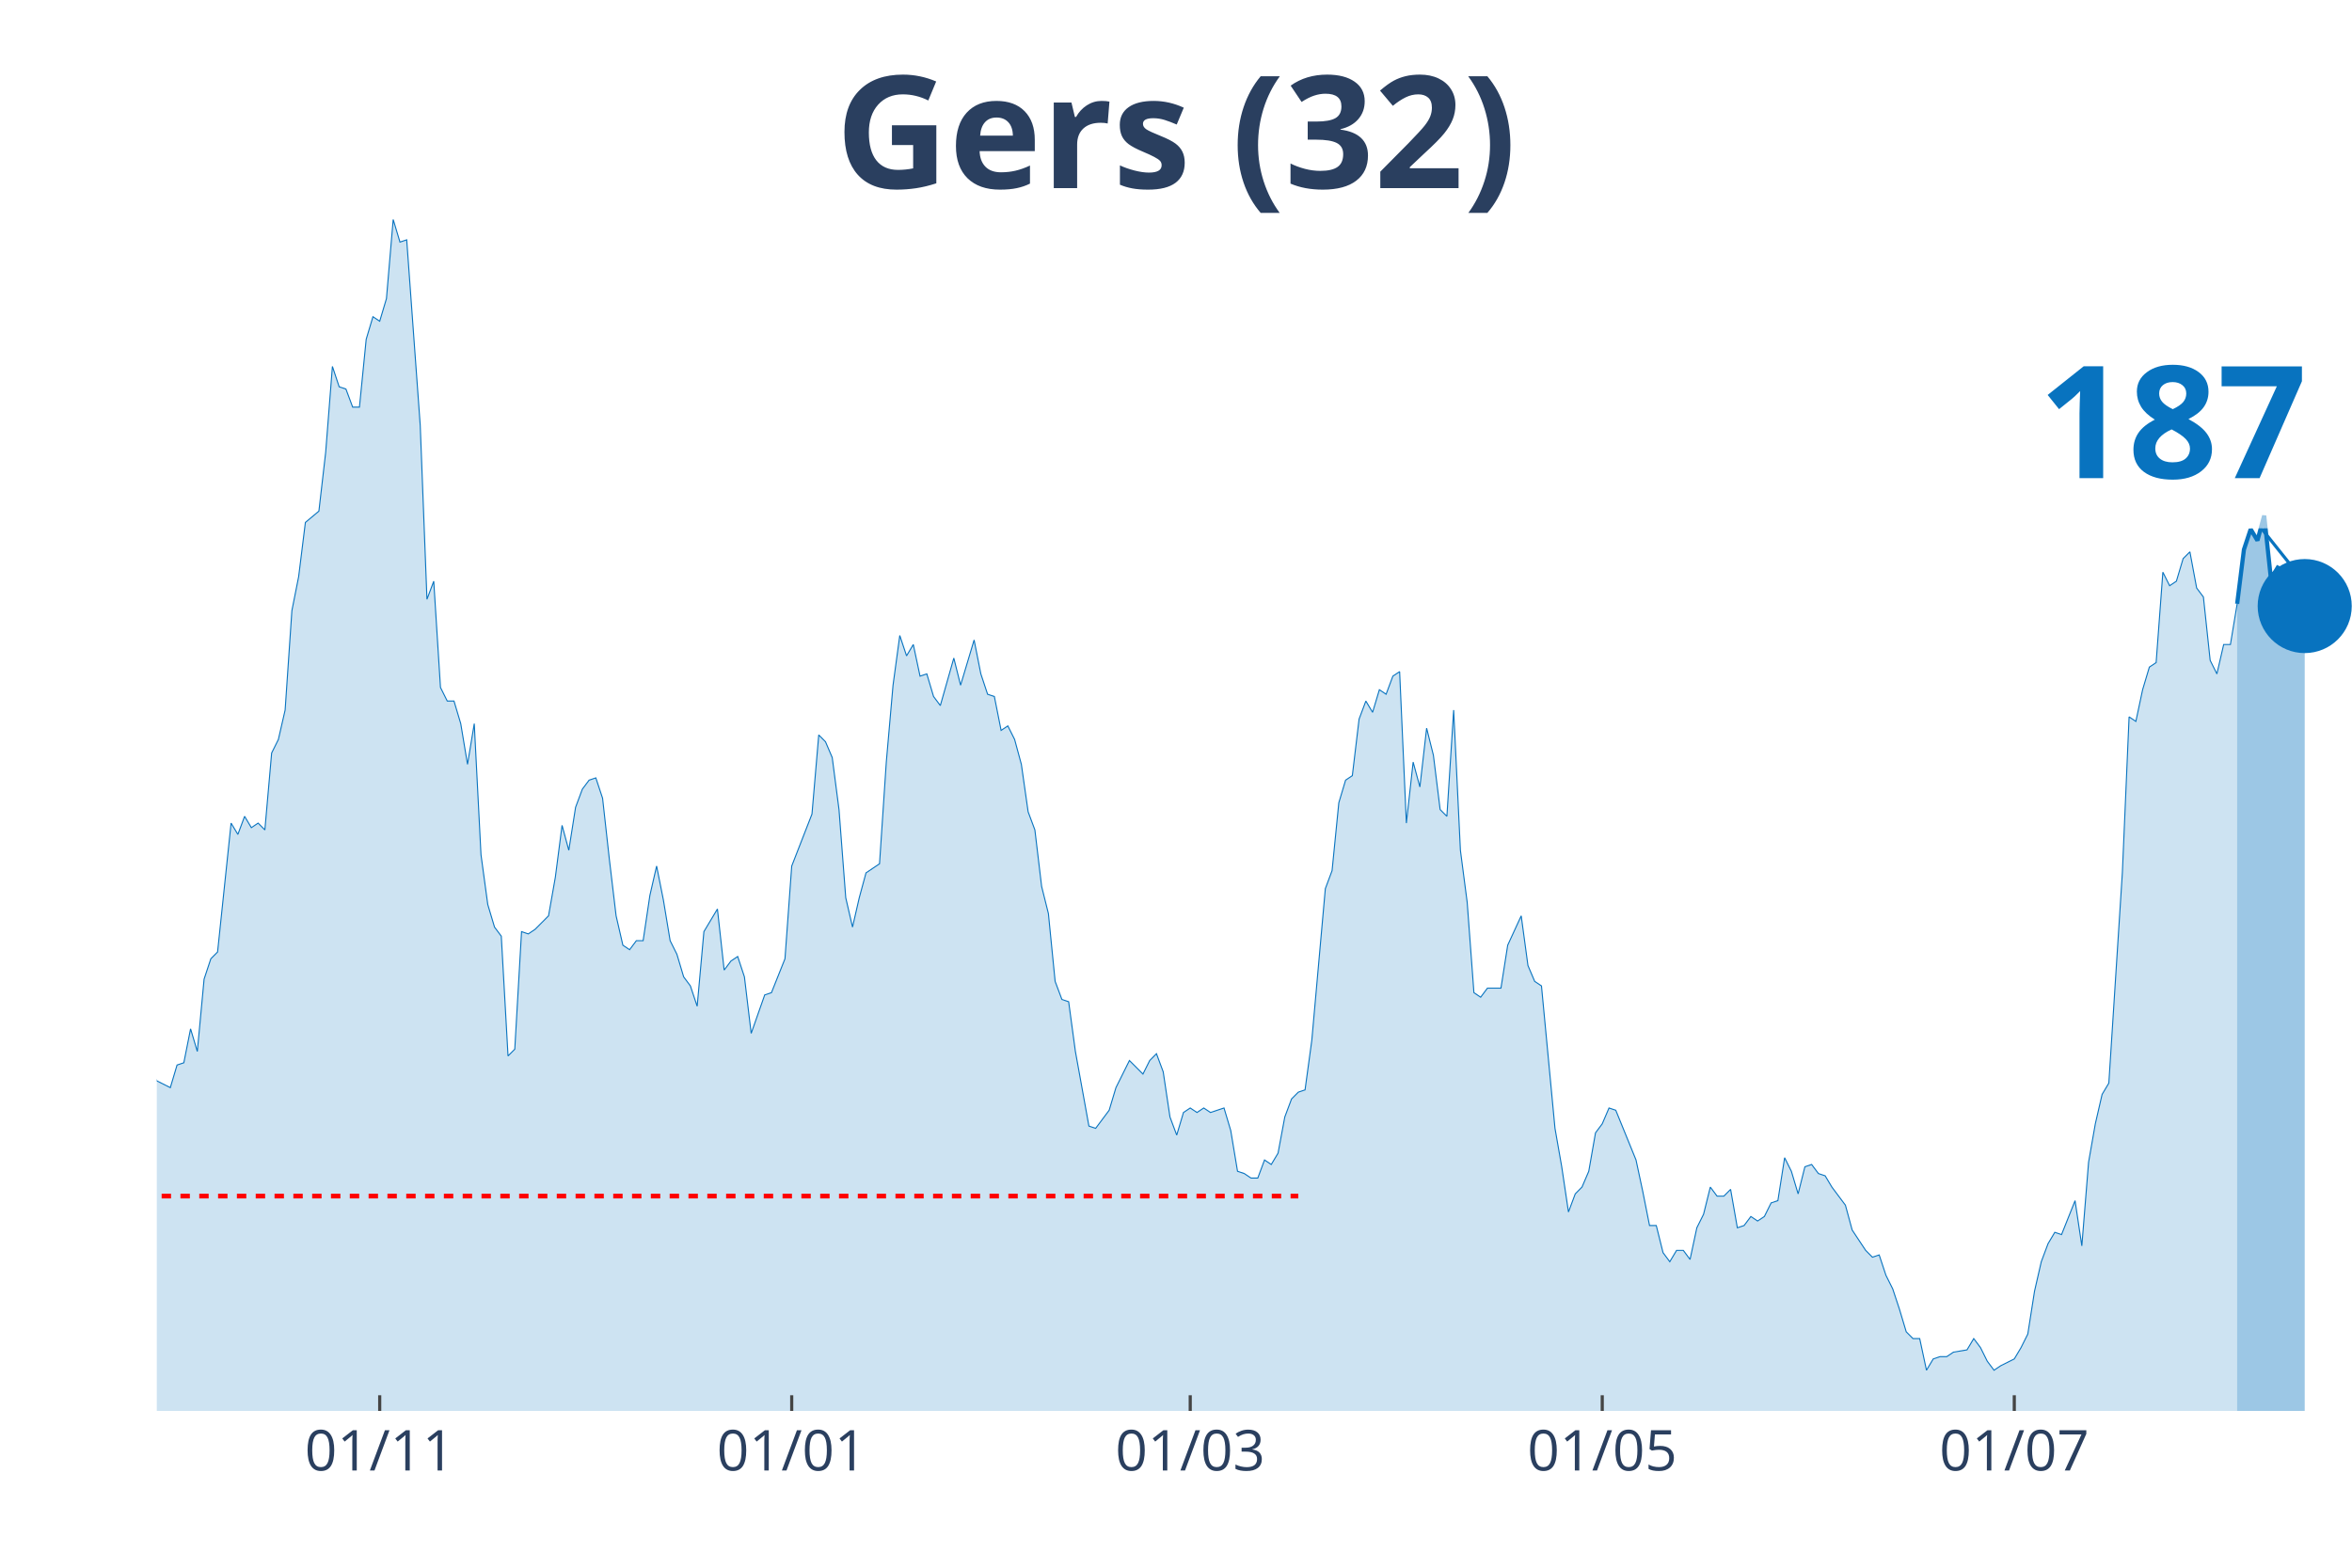
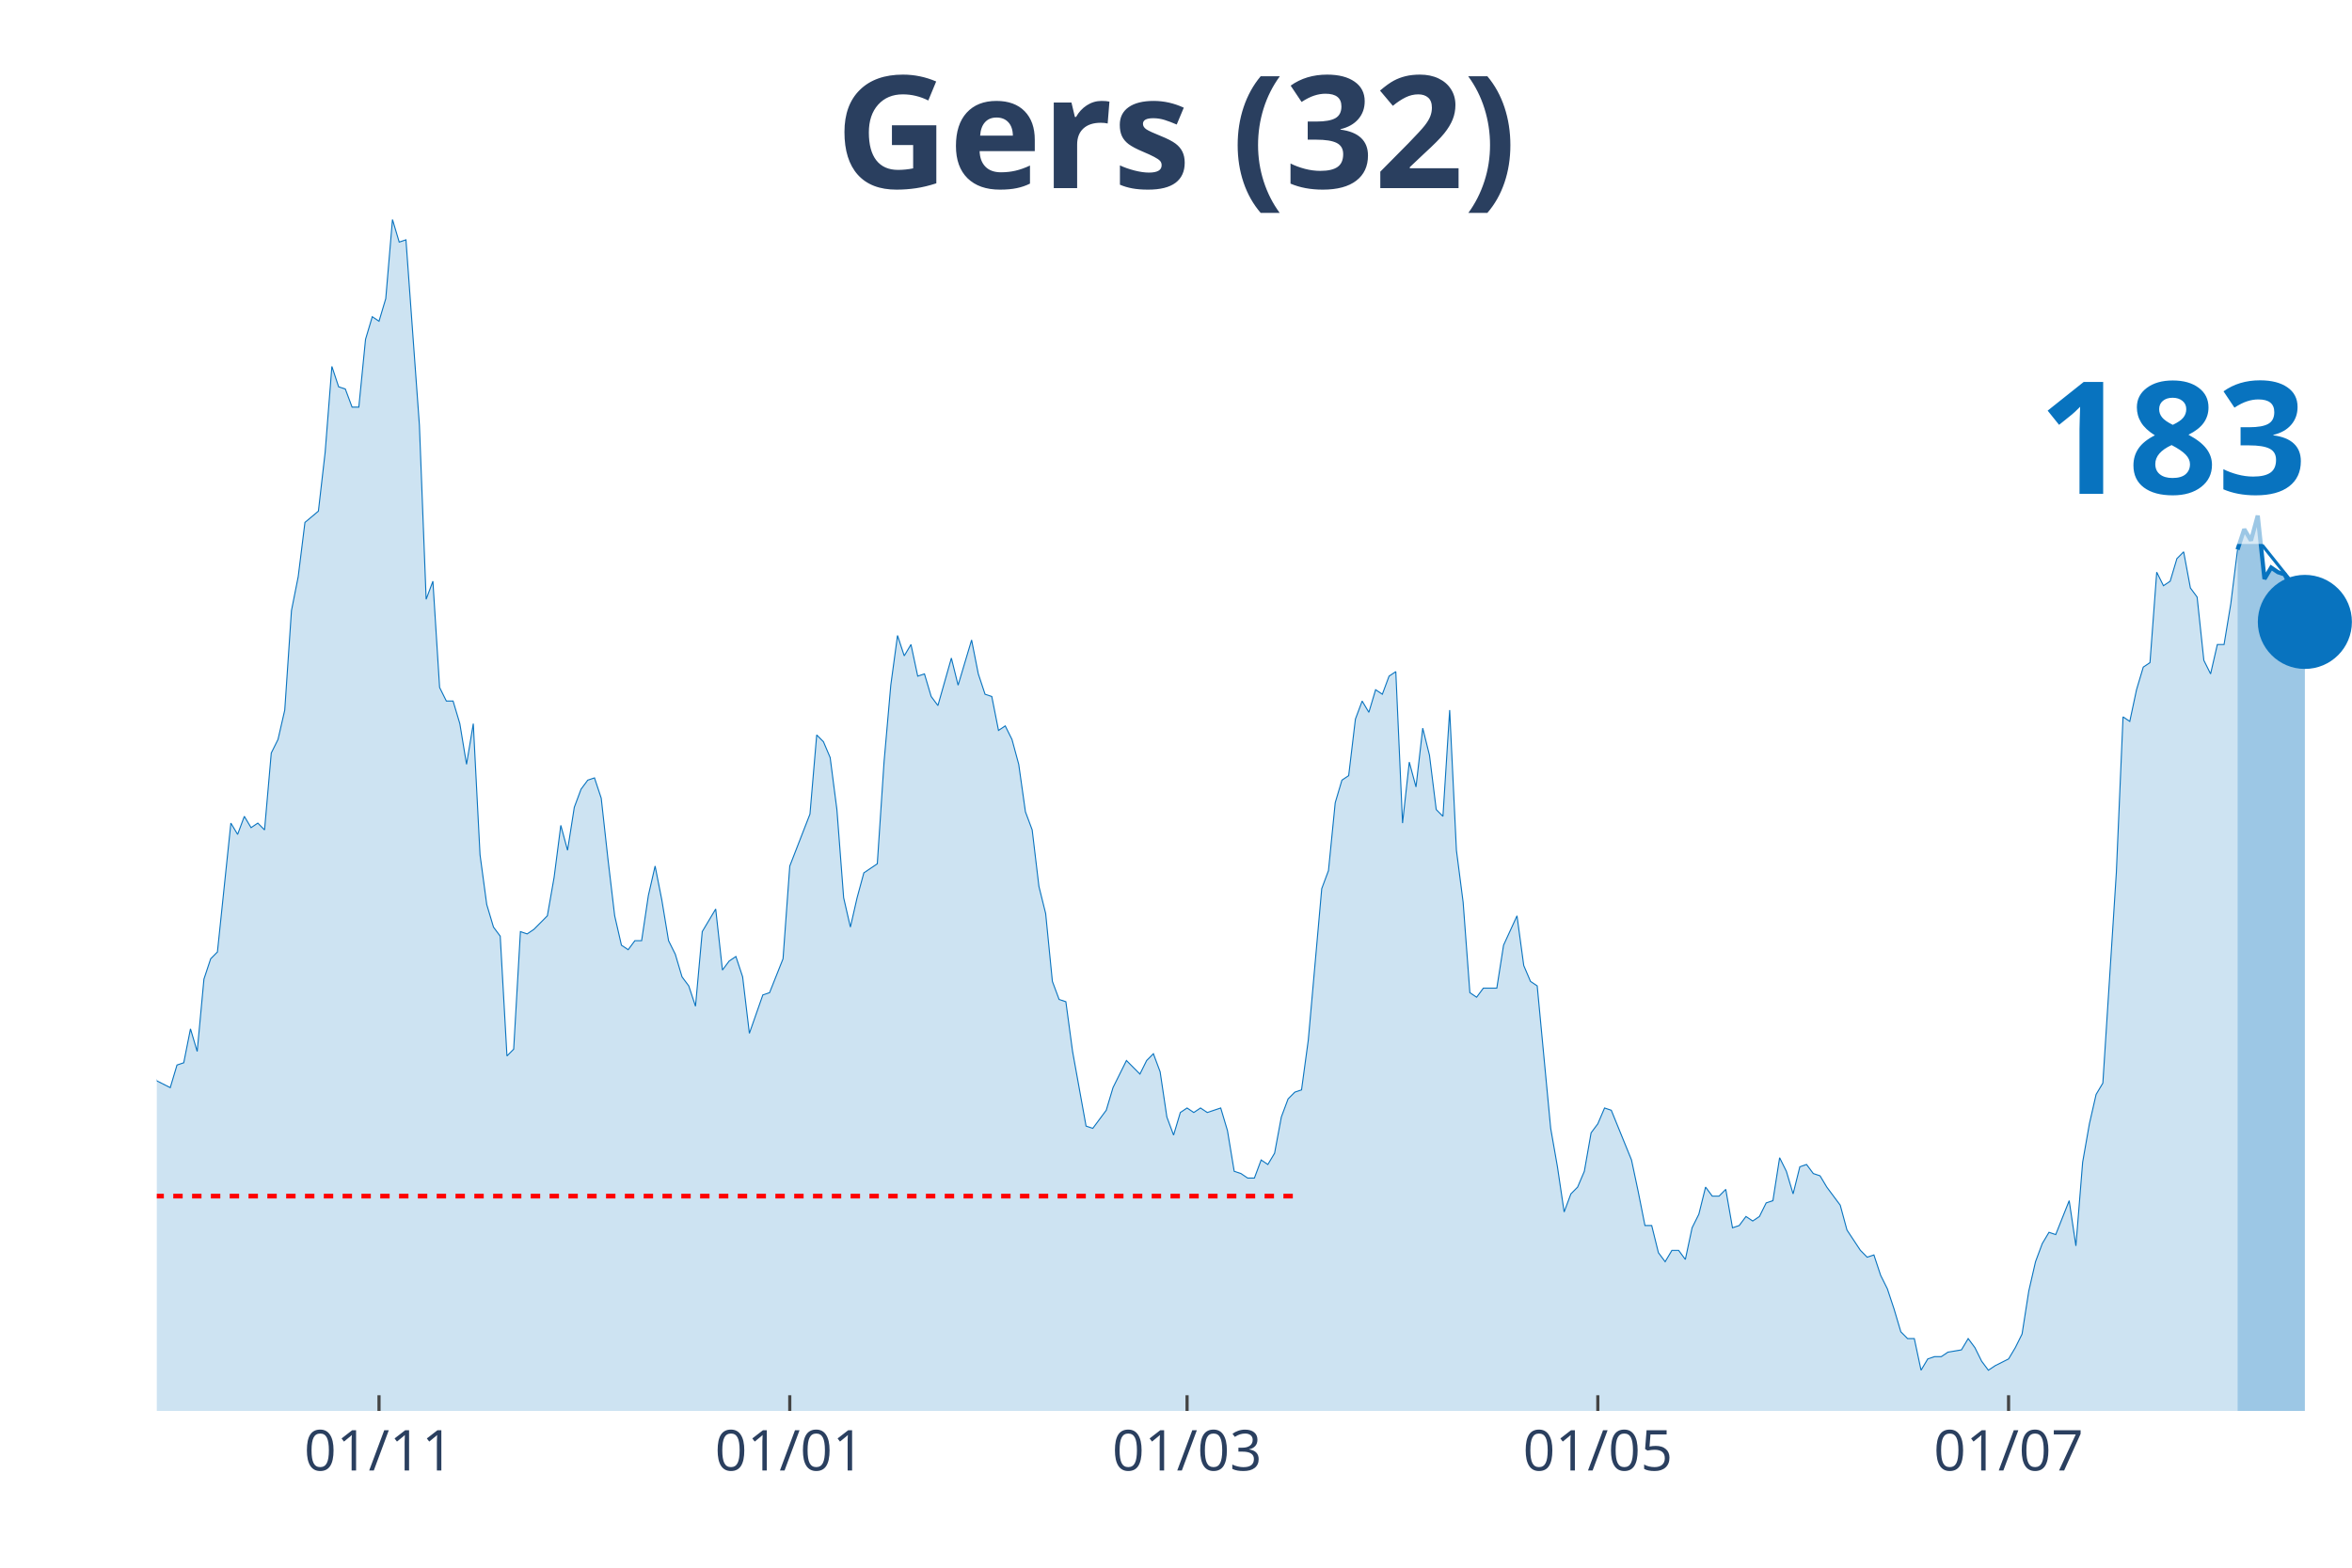
<svg xmlns="http://www.w3.org/2000/svg" class="main-svg" width="1125" height="750" style="" viewBox="0 0 750 500">
  <rect x="0" y="0" width="750" height="500" style="fill: rgb(0, 0, 0); fill-opacity: 0;" />
-   <defs id="defs-611e4f">
+   <defs id="defs-09ea15">
    <g class="clips">
-       <clipPath id="clip611e4fxyplot" class="plotclip">
+       <clipPath id="clip09ea15xyplot" class="plotclip">
        <rect width="700" height="380" />
      </clipPath>
-       <clipPath class="axesclip" id="clip611e4fx">
+       <clipPath class="axesclip" id="clip09ea15x">
        <rect x="50" y="0" width="700" height="500" />
      </clipPath>
-       <clipPath class="axesclip" id="clip611e4fy">
+       <clipPath class="axesclip" id="clip09ea15y">
        <rect x="0" y="70" width="750" height="380" />
      </clipPath>
-       <clipPath class="axesclip" id="clip611e4fxy">
+       <clipPath class="axesclip" id="clip09ea15xy">
        <rect x="50" y="70" width="700" height="380" />
      </clipPath>
    </g>
    <g class="gradients" />
  </defs>
  <g class="bglayer">
    <rect class="bg" x="50" y="70" width="700" height="380" style="fill: rgb(0, 0, 0); fill-opacity: 0; stroke-width: 0;" />
  </g>
  <g class="layer-below">
    <g class="imagelayer" />
    <g class="shapelayer" />
  </g>
  <g class="cartesianlayer">
    <g class="subplot xy">
      <g class="layer-subplot">
        <g class="shapelayer" />
        <g class="imagelayer" />
      </g>
      <g class="gridlayer">
        <g class="x">
-           <path class="xgrid crisp" transform="translate(121.08,0)" d="M0,70v380" style="stroke: rgb(255, 255, 255); stroke-opacity: 1; stroke-width: 1px;" />
-           <path class="xgrid crisp" transform="translate(252.46,0)" d="M0,70v380" style="stroke: rgb(255, 255, 255); stroke-opacity: 1; stroke-width: 1px;" />
-           <path class="xgrid crisp" transform="translate(379.54,0)" d="M0,70v380" style="stroke: rgb(255, 255, 255); stroke-opacity: 1; stroke-width: 1px;" />
-           <path class="xgrid crisp" transform="translate(510.92,0)" d="M0,70v380" style="stroke: rgb(255, 255, 255); stroke-opacity: 1; stroke-width: 1px;" />
-           <path class="xgrid crisp" transform="translate(642.31,0)" d="M0,70v380" style="stroke: rgb(255, 255, 255); stroke-opacity: 1; stroke-width: 1px;" />
+           <path class="xgrid crisp" transform="translate(120.86,0)" d="M0,70v380" style="stroke: rgb(255, 255, 255); stroke-opacity: 1; stroke-width: 1px;" />
+           <path class="xgrid crisp" transform="translate(251.84,0)" d="M0,70v380" style="stroke: rgb(255, 255, 255); stroke-opacity: 1; stroke-width: 1px;" />
+           <path class="xgrid crisp" transform="translate(378.53,0)" d="M0,70v380" style="stroke: rgb(255, 255, 255); stroke-opacity: 1; stroke-width: 1px;" />
+           <path class="xgrid crisp" transform="translate(509.51,0)" d="M0,70v380" style="stroke: rgb(255, 255, 255); stroke-opacity: 1; stroke-width: 1px;" />
+           <path class="xgrid crisp" transform="translate(640.49,0)" d="M0,70v380" style="stroke: rgb(255, 255, 255); stroke-opacity: 1; stroke-width: 1px;" />
        </g>
        <g class="y" />
      </g>
      <g class="zerolinelayer" />
      <path class="xlines-below" />
      <path class="ylines-below" />
      <g class="overlines-below" />
      <g class="xaxislayer-below" />
      <g class="yaxislayer-below" />
      <g class="overaxes-below" />
-       <g class="plot" transform="translate(50, 70)" clip-path="url('#clip611e4fxyplot')">
+       <g class="plot" transform="translate(50, 70)" clip-path="url('#clip09ea15xyplot')">
        <g class="scatterlayer mlayer">
-           <g class="trace scatter traced1b6ac" style="stroke-miterlimit: 2;">
+           <g class="trace scatter trace4556da" style="stroke-miterlimit: 2;">
            <g class="fills">
              <g>
-                 <path class="js-fill" d="M663.38,380L-292.92,380L-292.92,351.16L-288.62,352.6L-286.46,353.32L-282.15,354.76L-280,369.18L-277.85,374.23L-275.69,372.07L-273.54,369.18L-271.38,362.69L-269.23,363.42L-267.08,364.14L-262.77,365.58L-260.62,369.91L-254.15,377.84L-252,377.84L-230.46,378.56L-228.31,380L-161.54,378.56L-159.38,376.39L-155.08,374.23L-152.92,374.23L-148.62,375.67L-146.46,375.67L-144.31,377.12L-142.15,375.67L-135.69,373.51L-133.54,372.79L-129.23,372.79L-127.08,376.39L-116.31,377.12L-114.15,372.07L-107.69,365.58L-105.54,364.14L-101.23,362.69L-99.08,367.02L-92.62,355.48L-90.46,353.32L-86.15,351.88L-84,347.55L-81.85,351.16L-79.69,348.99L-77.54,349.72L-75.38,325.2L-68.92,322.31L-66.77,316.55L-64.62,317.27L-62.46,308.61L-60.31,324.48L-58.15,325.2L-56,324.48L-53.85,310.78L-51.69,297.8L-49.54,276.17L-45.23,257.42L-43.08,255.98L-40.92,255.26L-38.77,251.65L-36.62,255.26L-34.46,227.13L-32.31,224.25L-30.15,224.25L-28,224.97L-25.85,224.25L-23.69,207.67L-21.54,209.83L-19.38,255.26L-17.23,255.98L-15.08,256.7L-12.92,255.26L-10.77,256.7L-8.62,275.45L-6.46,278.33L-4.31,271.84L-2.15,266.79L0,274.72L4.31,276.89L6.46,269.68L8.62,268.96L10.77,258.14L12.92,265.35L15.08,242.28L17.23,235.79L19.38,233.62L23.69,192.52L25.85,196.13L28,190.36L30.15,193.97L32.31,192.52L34.46,194.69L36.62,170.17L38.77,165.84L40.92,156.47L43.08,124.74L45.23,113.93L47.38,96.62L51.69,93.02L53.85,74.27L56,46.87L58.15,53.36L60.31,54.08L62.46,59.85L64.62,59.85L66.77,38.22L68.92,31.01L71.08,32.45L73.23,25.24L75.38,0L77.54,7.21L79.69,6.49L84,65.62L86.15,121.14L88.31,115.37L90.46,149.26L92.62,153.59L94.77,153.59L96.92,160.8L99.08,173.78L101.23,160.8L103.38,202.62L105.54,218.48L107.69,225.69L109.85,228.58L112,266.79L114.15,264.63L116.31,227.13L118.46,227.86L120.62,226.41L124.92,222.09L127.08,209.83L129.23,193.24L131.38,201.18L133.54,187.48L135.69,181.71L137.85,178.82L140,178.1L142.15,184.59L144.31,204.06L146.46,222.09L148.62,231.46L150.77,232.9L152.92,230.02L155.08,230.02L157.23,215.6L159.38,206.22L161.54,217.04L163.69,230.02L165.85,234.35L168,241.56L170.15,244.44L172.31,250.93L174.46,227.13L178.77,219.92L180.92,239.39L183.08,236.51L185.23,235.07L187.38,241.56L189.54,259.58L193.85,247.32L196,246.6L200.31,235.79L202.46,206.22L208.92,189.64L211.08,164.4L213.23,166.57L215.38,171.61L217.54,188.2L219.69,216.32L221.85,225.69L224,216.32L226.15,208.39L228.31,206.94L230.46,205.5L232.62,173.06L234.77,148.54L236.92,132.68L239.08,139.17L241.23,135.56L243.38,145.65L245.54,144.93L247.69,152.14L249.85,155.03L254.15,139.89L256.31,148.54L260.62,134.12L262.77,144.93L264.92,151.42L267.08,152.14L269.23,162.96L271.38,161.52L273.54,165.84L275.69,173.78L277.85,188.92L280,194.69L282.15,212.71L284.31,221.37L286.46,243L288.62,248.77L290.77,249.49L292.92,265.35L297.23,289.15L299.38,289.87L303.69,284.1L305.85,276.89L310.15,268.24L312.31,270.4L314.46,272.56L316.62,268.24L318.77,266.07L320.92,271.84L323.08,286.26L325.23,292.03L327.38,284.82L329.54,283.38L331.69,284.82L333.85,283.38L336,284.82L338.15,284.1L340.31,283.38L342.46,290.59L344.62,303.57L346.77,304.29L348.92,305.73L351.08,305.73L353.23,299.96L355.38,301.4L357.54,297.8L359.69,286.26L361.85,280.49L364,278.33L366.15,277.61L368.31,261.75L372.62,213.43L374.77,207.67L376.92,186.03L379.08,178.82L381.23,177.38L383.38,159.35L385.54,153.59L387.69,157.19L389.85,149.98L392,151.42L394.15,145.65L396.31,144.21L398.46,192.52L400.62,173.06L402.77,180.99L404.92,162.24L407.08,170.89L409.23,188.2L411.38,190.36L413.54,156.47L415.69,201.18L417.85,217.76L420,246.6L422.15,248.05L424.31,245.16L426.46,245.16L428.62,245.16L430.77,231.46L435.08,222.09L437.23,237.95L439.38,243L441.54,244.44L445.85,289.87L448,302.13L450.15,316.55L452.31,310.78L454.46,308.61L456.62,303.57L458.77,291.31L460.92,288.43L463.08,283.38L465.23,284.1L471.69,299.96L473.85,310.06L476,320.87L478.15,320.87L480.31,329.53L482.46,332.41L484.62,328.8L486.77,328.8L488.92,331.69L491.08,321.59L493.23,317.27L495.38,308.61L497.54,311.5L499.69,311.5L501.85,309.34L504,321.59L506.15,320.87L508.31,317.99L510.46,319.43L512.62,317.99L514.77,313.66L516.92,312.94L519.08,299.24L521.23,303.57L523.38,310.78L525.54,302.13L527.69,301.4L529.85,304.29L532,305.01L534.15,308.61L538.46,314.38L540.62,322.31L544.92,328.8L547.08,330.97L549.23,330.25L551.38,336.74L553.54,341.06L555.69,347.55L557.85,354.76L560,356.93L562.15,356.93L564.31,367.02L566.46,363.42L568.62,362.69L570.77,362.69L572.92,361.25L577.23,360.53L579.38,356.93L581.54,359.81L583.69,364.14L585.85,367.02L588,365.58L592.31,363.42L594.46,359.81L596.62,355.48L598.77,341.78L600.92,332.41L603.08,326.64L605.23,323.04L607.38,323.76L611.69,312.94L613.85,327.36L616,300.68L618.15,288.43L620.31,279.05L622.46,275.45L626.77,208.39L628.92,158.63L631.08,160.08L633.23,149.98L635.38,142.77L637.54,141.33L639.69,112.49L641.85,116.81L644,115.37L646.15,108.16L648.31,106L650.46,117.53L652.62,120.42L654.77,140.61L656.92,144.93L659.08,135.56L661.23,135.56L663.38,122.58" style="fill: rgb(8, 115, 191); fill-opacity: 0.2; stroke-width: 0;" />
+                 <path class="js-fill" d="M663.5,380L-292.02,380L-292.02,351.16L-287.73,352.6L-285.58,353.32L-281.29,354.76L-279.14,369.18L-276.99,374.23L-274.85,372.07L-272.7,369.18L-270.55,362.69L-268.4,363.42L-266.26,364.14L-259.82,369.91L-257.67,372.07L-255.52,378.56L-253.37,377.84L-251.23,377.84L-229.75,378.56L-227.61,380L-161.04,378.56L-158.9,376.39L-154.6,374.23L-152.45,374.23L-148.16,375.67L-146.01,375.67L-143.87,377.12L-141.72,375.67L-135.28,373.51L-133.13,372.79L-128.83,372.79L-126.69,376.39L-115.95,377.12L-113.8,372.07L-107.36,365.58L-105.21,364.14L-100.92,362.69L-98.77,367.02L-92.33,355.48L-90.18,353.32L-85.89,351.88L-83.74,347.55L-81.6,351.16L-79.45,348.99L-77.3,349.72L-75.15,325.2L-68.71,322.31L-66.56,316.55L-64.42,317.27L-62.27,308.61L-60.12,324.48L-57.98,325.2L-55.83,324.48L-53.68,310.78L-51.53,297.8L-49.39,276.17L-45.09,257.42L-42.94,255.98L-40.8,255.26L-38.65,251.65L-36.5,255.26L-34.36,227.13L-32.21,224.25L-30.06,224.25L-27.91,224.97L-25.77,224.25L-23.62,207.67L-21.47,209.83L-19.33,255.26L-17.18,255.98L-15.03,256.7L-12.88,255.26L-10.74,256.7L-8.59,275.45L-6.44,278.33L-4.29,271.84L-2.15,266.79L0,274.72L4.29,276.89L6.44,269.68L8.59,268.96L10.74,258.14L12.88,265.35L15.03,242.28L17.18,235.79L19.33,233.62L23.62,192.52L25.77,196.13L27.91,190.36L30.06,193.97L32.21,192.52L34.36,194.69L36.5,170.17L38.65,165.84L40.8,156.47L42.94,124.74L45.09,113.93L47.24,96.62L51.53,93.02L53.68,74.27L55.83,46.87L57.98,53.36L60.12,54.08L62.27,59.85L64.42,59.85L66.56,38.22L68.71,31.01L70.86,32.45L73.01,25.24L75.15,0L77.3,7.21L79.45,6.49L83.74,65.62L85.89,121.14L88.04,115.37L90.18,149.26L92.33,153.59L94.48,153.59L96.63,160.8L98.77,173.78L100.92,160.8L103.07,202.62L105.21,218.48L107.36,225.69L109.51,228.58L111.66,266.79L113.8,264.63L115.95,227.13L118.1,227.86L120.25,226.41L124.54,222.09L126.69,209.83L128.83,193.24L130.98,201.18L133.13,187.48L135.28,181.71L137.42,178.82L139.57,178.1L141.72,184.59L143.87,204.06L146.01,222.09L148.16,231.46L150.31,232.9L152.45,230.02L154.6,230.02L156.75,215.6L158.9,206.22L161.04,217.04L163.19,230.02L165.34,234.35L167.48,241.56L169.63,244.44L171.78,250.93L173.93,227.13L178.22,219.92L180.37,239.39L182.52,236.51L184.66,235.07L186.81,241.56L188.96,259.58L193.25,247.32L195.4,246.6L199.69,235.79L201.84,206.22L208.28,189.64L210.43,164.4L212.58,166.57L214.72,171.61L216.87,188.2L219.02,216.32L221.17,225.69L223.31,216.32L225.46,208.39L227.61,206.94L229.75,205.5L231.9,173.06L234.05,148.54L236.2,132.68L238.34,139.17L240.49,135.56L242.64,145.65L244.79,144.93L246.93,152.14L249.08,155.03L253.37,139.89L255.52,148.54L259.82,134.12L261.96,144.93L264.11,151.42L266.26,152.14L268.4,162.96L270.55,161.52L272.7,165.84L274.85,173.78L276.99,188.92L279.14,194.69L281.29,212.71L283.44,221.37L285.58,243L287.73,248.77L289.88,249.49L292.02,265.35L296.32,289.15L298.47,289.87L302.76,284.1L304.91,276.89L309.2,268.24L311.35,270.4L313.5,272.56L315.64,268.24L317.79,266.07L319.94,271.84L322.09,286.26L324.23,292.03L326.38,284.82L328.53,283.38L330.67,284.82L332.82,283.38L334.97,284.82L337.12,284.1L339.26,283.38L341.41,290.59L343.56,303.57L345.71,304.29L347.85,305.73L350,305.73L352.15,299.96L354.29,301.4L356.44,297.8L358.59,286.26L360.74,280.49L362.88,278.33L365.03,277.61L367.18,261.75L371.47,213.43L373.62,207.67L375.77,186.03L377.91,178.82L380.06,177.38L382.21,159.35L384.36,153.59L386.5,157.19L388.65,149.98L390.8,151.42L392.94,145.65L395.09,144.21L397.24,192.52L399.39,173.06L401.53,180.99L403.68,162.24L405.83,170.89L407.98,188.2L410.12,190.36L412.27,156.47L414.42,201.18L416.56,217.76L418.71,246.6L420.86,248.05L423.01,245.16L425.15,245.16L427.3,245.16L429.45,231.46L433.74,222.09L435.89,237.95L438.04,243L440.18,244.44L444.48,289.87L446.63,302.13L448.77,316.55L450.92,310.78L453.07,308.61L455.21,303.57L457.36,291.31L459.51,288.43L461.66,283.38L463.8,284.1L470.25,299.96L472.39,310.06L474.54,320.87L476.69,320.87L478.83,329.53L480.98,332.41L483.13,328.8L485.28,328.8L487.42,331.69L489.57,321.59L491.72,317.27L493.87,308.61L496.01,311.5L498.16,311.5L500.31,309.34L502.45,321.59L504.6,320.87L506.75,317.99L508.9,319.43L511.04,317.99L513.19,313.66L515.34,312.94L517.48,299.24L519.63,303.57L521.78,310.78L523.93,302.13L526.07,301.4L528.22,304.29L530.37,305.01L532.52,308.61L536.81,314.38L538.96,322.31L543.25,328.8L545.4,330.97L547.55,330.25L549.69,336.74L551.84,341.06L553.99,347.55L556.13,354.76L558.28,356.93L560.43,356.93L562.58,367.02L564.72,363.42L566.87,362.69L569.02,362.69L571.17,361.25L575.46,360.53L577.61,356.93L579.75,359.81L581.9,364.14L584.05,367.02L586.2,365.58L590.49,363.42L592.64,359.81L594.79,355.48L596.93,341.78L599.08,332.41L601.23,326.64L603.37,323.04L605.52,323.76L609.82,312.94L611.96,327.36L614.11,300.68L616.26,288.43L618.4,279.05L620.55,275.45L624.85,208.39L626.99,158.63L629.14,160.08L631.29,149.98L633.44,142.77L635.58,141.33L637.73,112.49L639.88,116.81L642.02,115.37L644.17,108.16L646.32,106L648.47,117.53L650.61,120.42L652.76,140.61L654.91,144.93L657.06,135.56L659.2,135.56L661.35,122.58L663.5,105.28" style="fill: rgb(8, 115, 191); fill-opacity: 0.2; stroke-width: 0;" />
              </g>
            </g>
            <g class="errorbars" />
            <g class="lines">
-               <path class="js-line" d="M-292.92,351.16L-288.62,352.6L-286.46,353.32L-282.15,354.76L-280,369.18L-277.85,374.23L-275.69,372.07L-273.54,369.18L-271.38,362.69L-269.23,363.42L-267.08,364.14L-262.77,365.58L-260.62,369.91L-254.15,377.84L-252,377.84L-230.46,378.56L-228.31,380L-161.54,378.56L-159.38,376.39L-155.08,374.23L-152.92,374.23L-148.62,375.67L-146.46,375.67L-144.31,377.12L-142.15,375.67L-135.69,373.51L-133.54,372.79L-129.23,372.79L-127.08,376.39L-116.31,377.12L-114.15,372.07L-107.69,365.58L-105.54,364.14L-101.23,362.69L-99.08,367.02L-92.62,355.48L-90.46,353.32L-86.15,351.88L-84,347.55L-81.85,351.16L-79.69,348.99L-77.54,349.72L-75.38,325.2L-68.92,322.31L-66.77,316.55L-64.62,317.27L-62.46,308.61L-60.31,324.48L-58.15,325.2L-56,324.48L-53.85,310.78L-51.69,297.8L-49.54,276.17L-45.23,257.42L-43.08,255.98L-40.92,255.26L-38.77,251.65L-36.62,255.26L-34.46,227.13L-32.31,224.25L-30.15,224.25L-28,224.97L-25.85,224.25L-23.69,207.67L-21.54,209.83L-19.38,255.26L-17.23,255.98L-15.08,256.7L-12.92,255.26L-10.77,256.7L-8.62,275.45L-6.46,278.33L-4.31,271.84L-2.15,266.79L0,274.72L4.31,276.89L6.46,269.68L8.62,268.96L10.77,258.14L12.92,265.35L15.08,242.28L17.23,235.79L19.38,233.62L23.69,192.52L25.85,196.13L28,190.36L30.15,193.97L32.31,192.52L34.46,194.69L36.62,170.17L38.77,165.84L40.92,156.47L43.08,124.74L45.23,113.93L47.38,96.62L51.69,93.02L53.85,74.27L56,46.87L58.15,53.36L60.31,54.08L62.46,59.85L64.62,59.85L66.77,38.22L68.92,31.01L71.08,32.45L73.23,25.24L75.38,0L77.54,7.21L79.69,6.49L84,65.62L86.15,121.14L88.31,115.37L90.46,149.26L92.62,153.59L94.77,153.59L96.92,160.8L99.08,173.78L101.23,160.8L103.38,202.62L105.54,218.48L107.69,225.69L109.85,228.58L112,266.79L114.15,264.63L116.31,227.13L118.46,227.86L120.62,226.41L124.92,222.09L127.08,209.83L129.23,193.24L131.38,201.18L133.54,187.48L135.69,181.71L137.85,178.82L140,178.1L142.15,184.59L144.31,204.06L146.46,222.09L148.62,231.46L150.77,232.9L152.92,230.02L155.08,230.02L157.23,215.6L159.38,206.22L161.54,217.04L163.69,230.02L165.85,234.35L168,241.56L170.15,244.44L172.31,250.93L174.46,227.13L178.77,219.92L180.92,239.39L183.08,236.51L185.23,235.07L187.38,241.56L189.54,259.58L193.85,247.32L196,246.6L200.31,235.79L202.46,206.22L208.92,189.64L211.08,164.4L213.23,166.57L215.38,171.61L217.54,188.2L219.69,216.32L221.85,225.69L224,216.32L226.15,208.39L228.31,206.94L230.46,205.5L232.62,173.06L234.77,148.54L236.92,132.68L239.08,139.17L241.23,135.56L243.38,145.65L245.54,144.93L247.69,152.14L249.85,155.03L254.15,139.89L256.31,148.54L260.62,134.12L262.77,144.93L264.92,151.42L267.08,152.14L269.23,162.96L271.38,161.52L273.54,165.84L275.69,173.78L277.85,188.92L280,194.69L282.15,212.71L284.31,221.37L286.46,243L288.62,248.77L290.77,249.49L292.92,265.35L297.23,289.15L299.38,289.87L303.69,284.1L305.85,276.89L310.15,268.24L312.31,270.4L314.46,272.56L316.62,268.24L318.77,266.07L320.92,271.84L323.08,286.26L325.23,292.03L327.38,284.82L329.54,283.38L331.69,284.82L333.85,283.38L336,284.82L338.15,284.1L340.31,283.38L342.46,290.59L344.62,303.57L346.77,304.29L348.92,305.73L351.08,305.73L353.23,299.96L355.38,301.4L357.54,297.8L359.69,286.26L361.85,280.49L364,278.33L366.15,277.61L368.31,261.75L372.62,213.43L374.77,207.67L376.92,186.03L379.08,178.82L381.23,177.38L383.38,159.35L385.54,153.59L387.69,157.19L389.85,149.98L392,151.42L394.15,145.65L396.31,144.21L398.46,192.52L400.62,173.06L402.77,180.99L404.92,162.24L407.08,170.89L409.23,188.2L411.38,190.36L413.54,156.47L415.69,201.18L417.85,217.76L420,246.6L422.15,248.05L424.31,245.16L426.46,245.16L428.62,245.16L430.77,231.46L435.08,222.09L437.23,237.95L439.38,243L441.54,244.44L445.85,289.87L448,302.13L450.15,316.55L452.31,310.78L454.46,308.61L456.62,303.57L458.77,291.31L460.92,288.43L463.08,283.38L465.23,284.1L471.69,299.96L473.85,310.06L476,320.87L478.15,320.87L480.31,329.53L482.46,332.41L484.62,328.8L486.77,328.8L488.92,331.69L491.08,321.59L493.23,317.27L495.38,308.61L497.54,311.5L499.69,311.5L501.85,309.34L504,321.59L506.15,320.87L508.31,317.99L510.46,319.43L512.62,317.99L514.77,313.66L516.92,312.94L519.08,299.24L521.23,303.57L523.38,310.78L525.54,302.13L527.69,301.4L529.85,304.29L532,305.01L534.15,308.61L538.46,314.38L540.62,322.31L544.92,328.8L547.08,330.97L549.23,330.25L551.38,336.74L553.54,341.06L555.69,347.55L557.85,354.76L560,356.93L562.15,356.93L564.31,367.02L566.46,363.42L568.62,362.69L570.77,362.69L572.92,361.25L577.23,360.53L579.38,356.93L581.54,359.81L583.69,364.14L585.85,367.02L588,365.58L592.31,363.42L594.46,359.81L596.62,355.48L598.77,341.78L600.92,332.41L603.08,326.64L605.23,323.04L607.38,323.76L611.69,312.94L613.85,327.36L616,300.68L618.15,288.43L620.31,279.05L622.46,275.45L626.77,208.39L628.92,158.63L631.08,160.08L633.23,149.98L635.38,142.77L637.54,141.33L639.69,112.49L641.85,116.81L644,115.37L646.15,108.16L648.31,106L650.46,117.53L652.62,120.42L654.77,140.61L656.92,144.93L659.08,135.56L661.23,135.56L663.38,122.58" style="vector-effect: non-scaling-stroke; fill: none; stroke: rgb(8, 115, 191); stroke-opacity: 1; stroke-width: 0.5px; opacity: 1;" />
+               <path class="js-line" d="M-292.02,351.16L-287.73,352.6L-285.58,353.32L-281.29,354.76L-279.14,369.18L-276.99,374.23L-274.85,372.07L-272.7,369.18L-270.55,362.69L-268.4,363.42L-266.26,364.14L-259.82,369.91L-257.67,372.07L-255.52,378.56L-253.37,377.84L-251.23,377.84L-229.75,378.56L-227.61,380L-161.04,378.56L-158.9,376.39L-154.6,374.23L-152.45,374.23L-148.16,375.67L-146.01,375.67L-143.87,377.12L-141.72,375.67L-135.28,373.51L-133.13,372.79L-128.83,372.79L-126.69,376.39L-115.95,377.12L-113.8,372.07L-107.36,365.58L-105.21,364.14L-100.92,362.69L-98.77,367.02L-92.33,355.48L-90.18,353.32L-85.89,351.88L-83.74,347.55L-81.6,351.16L-79.45,348.99L-77.3,349.72L-75.15,325.2L-68.71,322.31L-66.56,316.55L-64.42,317.27L-62.27,308.61L-60.12,324.48L-57.98,325.2L-55.83,324.48L-53.68,310.78L-51.53,297.8L-49.39,276.17L-45.09,257.42L-42.94,255.98L-40.8,255.26L-38.65,251.65L-36.5,255.26L-34.36,227.13L-32.21,224.25L-30.06,224.25L-27.91,224.97L-25.77,224.25L-23.62,207.67L-21.47,209.83L-19.33,255.26L-17.18,255.98L-15.03,256.7L-12.88,255.26L-10.74,256.7L-8.59,275.45L-6.44,278.33L-4.29,271.84L-2.15,266.79L0,274.72L4.29,276.89L6.44,269.68L8.59,268.96L10.74,258.14L12.88,265.35L15.03,242.28L17.18,235.79L19.33,233.62L23.62,192.52L25.77,196.13L27.91,190.36L30.06,193.97L32.21,192.52L34.36,194.69L36.5,170.17L38.65,165.84L40.8,156.47L42.94,124.74L45.09,113.93L47.24,96.62L51.53,93.02L53.68,74.27L55.83,46.87L57.98,53.36L60.12,54.08L62.27,59.85L64.42,59.85L66.56,38.22L68.71,31.01L70.86,32.45L73.01,25.24L75.15,0L77.3,7.21L79.45,6.49L83.74,65.62L85.89,121.14L88.04,115.37L90.18,149.26L92.33,153.59L94.48,153.59L96.63,160.8L98.77,173.78L100.92,160.8L103.07,202.62L105.21,218.48L107.36,225.69L109.51,228.58L111.66,266.79L113.8,264.63L115.95,227.13L118.1,227.86L120.25,226.41L124.54,222.09L126.69,209.83L128.83,193.24L130.98,201.18L133.13,187.48L135.28,181.71L137.42,178.82L139.57,178.1L141.72,184.59L143.87,204.06L146.01,222.09L148.16,231.46L150.31,232.9L152.45,230.02L154.6,230.02L156.75,215.6L158.9,206.22L161.04,217.04L163.19,230.02L165.34,234.35L167.48,241.56L169.63,244.44L171.78,250.93L173.93,227.13L178.22,219.92L180.37,239.39L182.52,236.51L184.66,235.07L186.81,241.56L188.96,259.58L193.25,247.32L195.4,246.6L199.69,235.79L201.84,206.22L208.28,189.64L210.43,164.4L212.58,166.57L214.72,171.61L216.87,188.2L219.02,216.32L221.17,225.69L223.31,216.32L225.46,208.39L227.61,206.94L229.75,205.5L231.9,173.06L234.05,148.54L236.2,132.68L238.34,139.17L240.49,135.56L242.64,145.65L244.79,144.93L246.93,152.14L249.08,155.03L253.37,139.89L255.52,148.54L259.82,134.12L261.96,144.93L264.11,151.42L266.26,152.14L268.4,162.96L270.55,161.52L272.7,165.84L274.85,173.78L276.99,188.92L279.14,194.69L281.29,212.71L283.44,221.37L285.58,243L287.73,248.77L289.88,249.49L292.02,265.35L296.32,289.15L298.47,289.87L302.76,284.1L304.91,276.89L309.2,268.24L311.35,270.4L313.5,272.56L315.64,268.24L317.79,266.07L319.94,271.84L322.09,286.26L324.23,292.03L326.38,284.82L328.53,283.38L330.67,284.82L332.82,283.38L334.97,284.82L337.12,284.1L339.26,283.38L341.41,290.59L343.56,303.57L345.71,304.29L347.85,305.73L350,305.73L352.15,299.96L354.29,301.4L356.44,297.8L358.59,286.26L360.74,280.49L362.88,278.33L365.03,277.61L367.18,261.75L371.47,213.43L373.62,207.67L375.77,186.03L377.91,178.82L380.06,177.38L382.21,159.35L384.36,153.59L386.5,157.19L388.65,149.98L390.8,151.42L392.94,145.65L395.09,144.21L397.24,192.52L399.39,173.06L401.53,180.99L403.68,162.24L405.83,170.89L407.98,188.2L410.12,190.36L412.27,156.47L414.42,201.18L416.56,217.76L418.71,246.6L420.86,248.05L423.01,245.16L425.15,245.16L427.3,245.16L429.45,231.46L433.74,222.09L435.89,237.95L438.04,243L440.18,244.44L444.48,289.87L446.63,302.13L448.77,316.55L450.92,310.78L453.07,308.61L455.21,303.57L457.36,291.31L459.51,288.43L461.66,283.38L463.8,284.1L470.25,299.96L472.39,310.06L474.54,320.87L476.69,320.87L478.83,329.53L480.98,332.41L483.13,328.8L485.28,328.8L487.42,331.69L489.57,321.59L491.72,317.27L493.87,308.61L496.01,311.5L498.16,311.5L500.31,309.34L502.45,321.59L504.6,320.87L506.75,317.99L508.9,319.43L511.04,317.99L513.19,313.66L515.34,312.94L517.48,299.24L519.63,303.57L521.78,310.78L523.93,302.13L526.07,301.4L528.22,304.29L530.37,305.01L532.52,308.61L536.81,314.38L538.96,322.31L543.25,328.8L545.4,330.97L547.55,330.25L549.69,336.74L551.84,341.06L553.99,347.55L556.13,354.76L558.28,356.93L560.43,356.93L562.58,367.02L564.72,363.42L566.87,362.69L569.02,362.69L571.17,361.25L575.46,360.53L577.61,356.93L579.75,359.81L581.9,364.14L584.05,367.02L586.2,365.58L590.49,363.42L592.64,359.81L594.79,355.48L596.93,341.78L599.08,332.41L601.23,326.64L603.37,323.04L605.52,323.76L609.82,312.94L611.96,327.36L614.11,300.68L616.26,288.43L618.4,279.05L620.55,275.45L624.85,208.39L626.99,158.63L629.14,160.08L631.29,149.98L633.44,142.77L635.58,141.33L637.73,112.49L639.88,116.81L642.02,115.37L644.17,108.16L646.32,106L648.47,117.53L650.61,120.42L652.76,140.61L654.91,144.93L657.06,135.56L659.2,135.56L661.35,122.58L663.5,105.28" style="vector-effect: non-scaling-stroke; fill: none; stroke: rgb(8, 115, 191); stroke-opacity: 1; stroke-width: 0.5px; opacity: 1;" />
            </g>
            <g class="points" />
            <g class="text" />
          </g>
-           <g class="trace scatter tracef7edf2" style="stroke-miterlimit: 2;">
+           <g class="trace scatter trace011b19" style="stroke-miterlimit: 2;">
            <g class="fills">
              <g>
-                 <path class="js-fill" d="M684.92,380L663.38,380L663.38,122.58L665.54,105.28L667.69,98.79L669.85,102.39L672,94.46L674.15,114.65L676.31,111.04L680.62,113.21L682.77,117.53L684.92,123.3" style="fill: rgb(8, 115, 191); fill-opacity: 0.4; stroke-width: 0;" />
+                 <path class="js-fill" d="M684.97,380L663.5,380L663.5,105.28L665.64,98.79L667.79,102.39L669.94,94.46L672.09,114.65L674.23,111.04L676.38,112.49L678.53,113.21L680.67,117.53L684.97,128.35" style="fill: rgb(8, 115, 191); fill-opacity: 0.4; stroke-width: 0;" />
              </g>
            </g>
            <g class="errorbars" />
            <g class="lines">
-               <path class="js-line" d="M663.38,122.58L665.54,105.28L667.69,98.79L669.85,102.39L672,94.46L674.15,114.65L676.31,111.04L680.62,113.21L682.77,117.53L684.92,123.3" style="vector-effect: non-scaling-stroke; fill: none; stroke: rgb(8, 115, 191); stroke-opacity: 1; stroke-width: 2px; opacity: 1;" />
+               <path class="js-line" d="M663.5,105.28L665.64,98.79L667.79,102.39L669.94,94.46L672.09,114.65L674.23,111.04L676.38,112.49L678.53,113.21L680.67,117.53L684.97,128.35" style="vector-effect: non-scaling-stroke; fill: none; stroke: rgb(8, 115, 191); stroke-opacity: 1; stroke-width: 2px; opacity: 1;" />
            </g>
            <g class="points" />
            <g class="text" />
          </g>
-           <g class="trace scatter tracec3d769" style="stroke-miterlimit: 2; opacity: 1;">
+           <g class="trace scatter trace439d1a" style="stroke-miterlimit: 2; opacity: 1;">
            <g class="fills" />
            <g class="errorbars" />
            <g class="lines" />
            <g class="points">
-               <path class="point" transform="translate(684.92,123.3)" d="M15,0A15,15 0 1,1 0,-15A15,15 0 0,1 15,0Z" style="opacity: 1; stroke-width: 0px; fill: rgb(8, 115, 191); fill-opacity: 1;" />
+               <path class="point" transform="translate(684.97,128.35)" d="M15,0A15,15 0 1,1 0,-15A15,15 0 0,1 15,0Z" style="opacity: 1; stroke-width: 0px; fill: rgb(8, 115, 191); fill-opacity: 1;" />
            </g>
            <g class="text" />
          </g>
        </g>
      </g>
      <g class="overplot" />
      <path class="xlines-above crisp" style="fill: none; stroke-width: 1px; stroke: rgb(0, 0, 0); stroke-opacity: 0;" d="" />
      <path class="ylines-above crisp" style="fill: none;" d="M0,0" />
      <g class="overlines-above" />
      <g class="xaxislayer-above">
-         <path class="xtick ticks crisp" d="M0,450v-5" transform="translate(121.08,0)" style="stroke: rgb(68, 68, 68); stroke-opacity: 1; stroke-width: 1px;" />
-         <path class="xtick ticks crisp" d="M0,450v-5" transform="translate(252.46,0)" style="stroke: rgb(68, 68, 68); stroke-opacity: 1; stroke-width: 1px;" />
-         <path class="xtick ticks crisp" d="M0,450v-5" transform="translate(379.54,0)" style="stroke: rgb(68, 68, 68); stroke-opacity: 1; stroke-width: 1px;" />
-         <path class="xtick ticks crisp" d="M0,450v-5" transform="translate(510.92,0)" style="stroke: rgb(68, 68, 68); stroke-opacity: 1; stroke-width: 1px;" />
-         <path class="xtick ticks crisp" d="M0,450v-5" transform="translate(642.31,0)" style="stroke: rgb(68, 68, 68); stroke-opacity: 1; stroke-width: 1px;" />
+         <path class="xtick ticks crisp" d="M0,450v-5" transform="translate(120.86,0)" style="stroke: rgb(68, 68, 68); stroke-opacity: 1; stroke-width: 1px;" />
+         <path class="xtick ticks crisp" d="M0,450v-5" transform="translate(251.84,0)" style="stroke: rgb(68, 68, 68); stroke-opacity: 1; stroke-width: 1px;" />
+         <path class="xtick ticks crisp" d="M0,450v-5" transform="translate(378.53,0)" style="stroke: rgb(68, 68, 68); stroke-opacity: 1; stroke-width: 1px;" />
+         <path class="xtick ticks crisp" d="M0,450v-5" transform="translate(509.51,0)" style="stroke: rgb(68, 68, 68); stroke-opacity: 1; stroke-width: 1px;" />
+         <path class="xtick ticks crisp" d="M0,450v-5" transform="translate(640.49,0)" style="stroke: rgb(68, 68, 68); stroke-opacity: 1; stroke-width: 1px;" />
        <g class="xtick">
-           <text text-anchor="middle" x="0" y="469" transform="translate(121.08,0)" style="font-family: 'Open Sans', verdana, arial, sans-serif; font-size: 18px; fill: rgb(42, 63, 95); fill-opacity: 1; white-space: pre;">01/11</text>
+           <text text-anchor="middle" x="0" y="469" transform="translate(120.86,0)" style="font-family: 'Open Sans', verdana, arial, sans-serif; font-size: 18px; fill: rgb(42, 63, 95); fill-opacity: 1; white-space: pre;">01/11</text>
        </g>
        <g class="xtick">
-           <text text-anchor="middle" x="0" y="469" transform="translate(252.46,0)" style="font-family: 'Open Sans', verdana, arial, sans-serif; font-size: 18px; fill: rgb(42, 63, 95); fill-opacity: 1; white-space: pre;">01/01</text>
+           <text text-anchor="middle" x="0" y="469" transform="translate(251.84,0)" style="font-family: 'Open Sans', verdana, arial, sans-serif; font-size: 18px; fill: rgb(42, 63, 95); fill-opacity: 1; white-space: pre;">01/01</text>
        </g>
        <g class="xtick">
-           <text text-anchor="middle" x="0" y="469" transform="translate(379.54,0)" style="font-family: 'Open Sans', verdana, arial, sans-serif; font-size: 18px; fill: rgb(42, 63, 95); fill-opacity: 1; white-space: pre;">01/03</text>
+           <text text-anchor="middle" x="0" y="469" transform="translate(378.53,0)" style="font-family: 'Open Sans', verdana, arial, sans-serif; font-size: 18px; fill: rgb(42, 63, 95); fill-opacity: 1; white-space: pre;">01/03</text>
        </g>
        <g class="xtick">
-           <text text-anchor="middle" x="0" y="469" transform="translate(510.92,0)" style="font-family: 'Open Sans', verdana, arial, sans-serif; font-size: 18px; fill: rgb(42, 63, 95); fill-opacity: 1; white-space: pre;">01/05</text>
+           <text text-anchor="middle" x="0" y="469" transform="translate(509.51,0)" style="font-family: 'Open Sans', verdana, arial, sans-serif; font-size: 18px; fill: rgb(42, 63, 95); fill-opacity: 1; white-space: pre;">01/05</text>
        </g>
        <g class="xtick">
-           <text text-anchor="middle" x="0" y="469" transform="translate(642.31,0)" style="font-family: 'Open Sans', verdana, arial, sans-serif; font-size: 18px; fill: rgb(42, 63, 95); fill-opacity: 1; white-space: pre;">01/07</text>
+           <text text-anchor="middle" x="0" y="469" transform="translate(640.49,0)" style="font-family: 'Open Sans', verdana, arial, sans-serif; font-size: 18px; fill: rgb(42, 63, 95); fill-opacity: 1; white-space: pre;">01/07</text>
        </g>
      </g>
      <g class="yaxislayer-above" />
      <g class="overaxes-above" />
    </g>
  </g>
  <g class="polarlayer" />
  <g class="ternarylayer" />
  <g class="geolayer" />
  <g class="funnelarealayer" />
  <g class="pielayer" />
  <g class="treemaplayer" />
  <g class="sunburstlayer" />
  <g class="glimages" />
-   <defs id="topdefs-611e4f">
+   <defs id="topdefs-09ea15">
    <g class="clips" />
  </defs>
  <g class="layer-above">
    <g class="imagelayer" />
    <g class="shapelayer">
-       <path data-index="0" fill-rule="evenodd" d="M-1160.46,381.48L414,381.48" clip-path="url('#clip611e4fxy')" style="opacity: 1; stroke: rgb(255, 0, 0); stroke-opacity: 1; fill: rgb(0, 0, 0); fill-opacity: 0; stroke-dasharray: 3px, 3px; stroke-width: 1.5px;" />
+       <path data-index="0" fill-rule="evenodd" d="M-1156.75,381.48L412.88,381.48" clip-path="url('#clip09ea15xy')" style="opacity: 1; stroke: rgb(255, 0, 0); stroke-opacity: 1; fill: rgb(0, 0, 0); fill-opacity: 0; stroke-dasharray: 3px, 3px; stroke-width: 1.5px;" />
    </g>
  </g>
  <g class="infolayer">
    <g class="g-gtitle">
      <text class="gtitle" x="375" y="25" text-anchor="middle" dy="0.7em" style="font-family: 'Open Sans', verdana, arial, sans-serif; font-size: 50px; fill: rgb(42, 63, 95); opacity: 1; font-weight: normal; white-space: pre;">
        <tspan style="font-weight:bold">Gers (32)</tspan>
      </text>
    </g>
    <g class="g-xtitle" />
    <g class="annotation" data-index="0" style="opacity: 1;">
-       <g class="annotation-text-g" transform="rotate(0,692.92,133.3)">
-         <g class="cursor-pointer" transform="translate(635, 97)">
+       <g class="annotation-text-g" transform="rotate(0,692.97,138.35)">
+         <g class="cursor-pointer" transform="translate(635, 102)">
          <rect class="bg" x="0.5" y="0.5" width="115" height="71" style="stroke-width: 1px; stroke: rgb(0, 0, 0); stroke-opacity: 0; fill: rgb(255, 255, 255); fill-opacity: 0.6;" />
          <text class="annotation-text" text-anchor="middle" x="57.812" y="55.5" style="font-family: 'Open Sans', verdana, arial, sans-serif; font-size: 50px; fill: rgb(8, 115, 191); fill-opacity: 1; white-space: pre;">
-             <tspan style="font-weight:bold">187 </tspan>
+             <tspan style="font-weight:bold">183 </tspan>
          </text>
        </g>
      </g>
      <g class="annotation-arrow-g" style="opacity: 1;">
-         <path d="M721.32,168.8L732.92,183.3" style="stroke-width: 1px; stroke: rgb(8, 115, 191); stroke-opacity: 1; stroke-dasharray: 0px, 0px, 18.569px, 18.569px;" />
+         <path d="M721.37,173.85L732.97,188.35" style="stroke-width: 1px; stroke: rgb(8, 115, 191); stroke-opacity: 1; stroke-dasharray: 0px, 0px, 18.569px, 18.569px;" />
      </g>
    </g>
  </g>
</svg>
